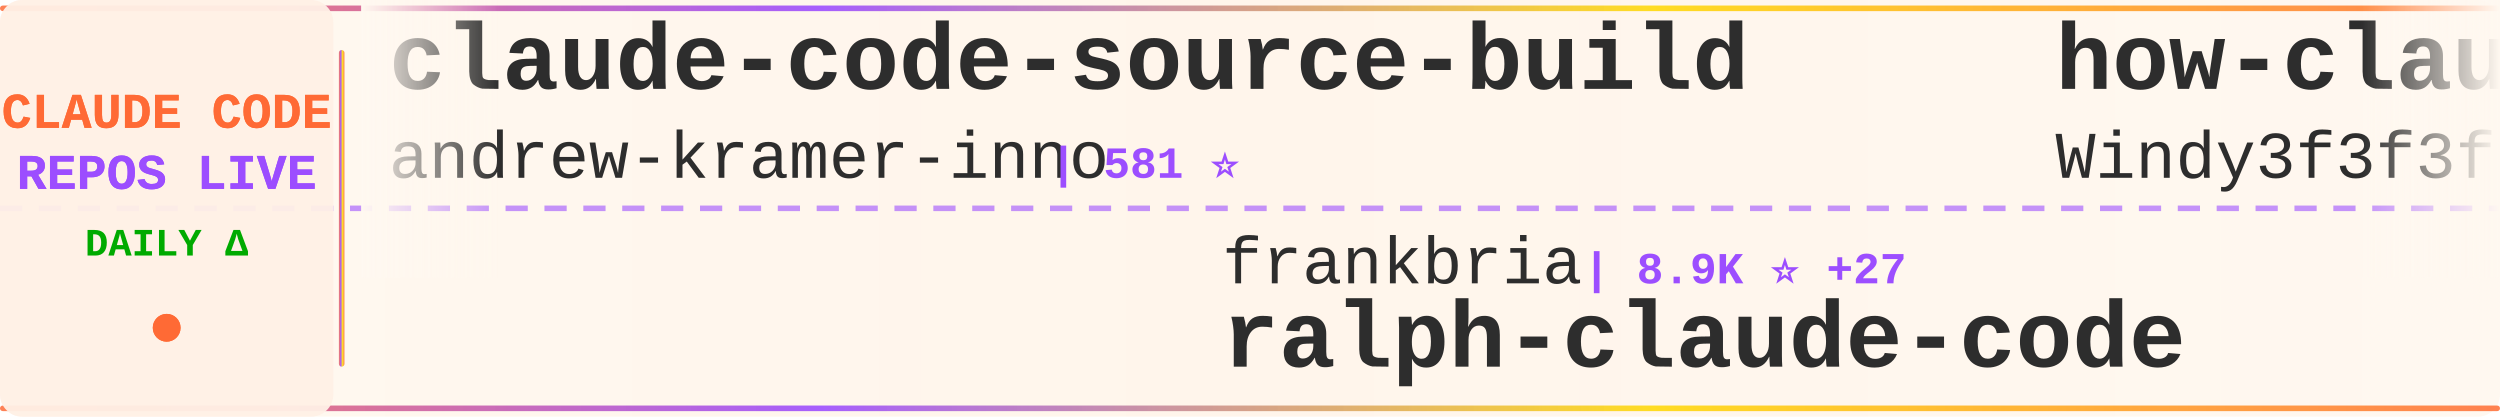
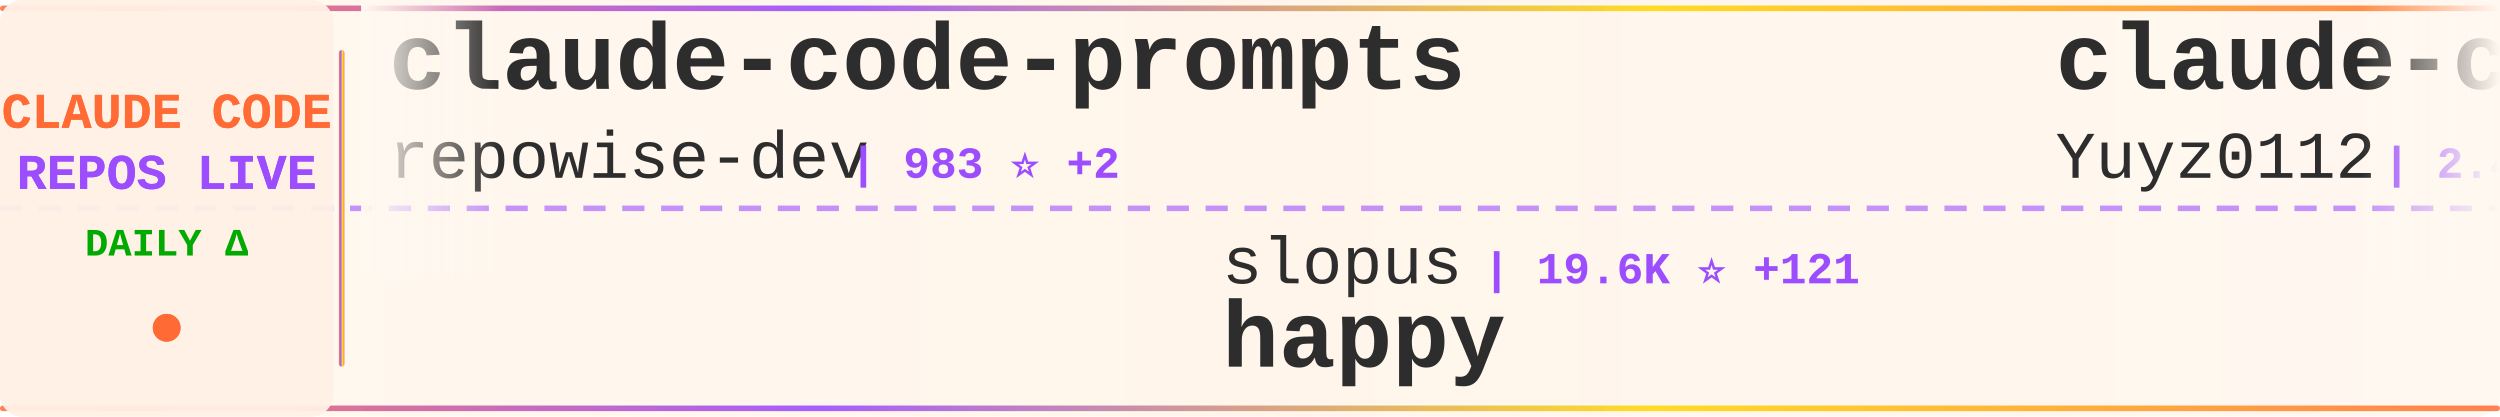
<svg xmlns="http://www.w3.org/2000/svg" width="900" height="150">
  <defs>
    <linearGradient id="tickerBg" x1="0%" y1="0%" x2="100%" y2="0%">
      <stop offset="0%" style="stop-color:#fff8f0;stop-opacity:0.98" />
      <stop offset="50%" style="stop-color:#fff5eb;stop-opacity:1" />
      <stop offset="100%" style="stop-color:#fff8f0;stop-opacity:0.98" />
    </linearGradient>
    <linearGradient id="borderGrad" x1="0%" y1="0%" x2="100%" y2="0%">
      <stop offset="0%" style="stop-color:#FF6B35;stop-opacity:0.85">
        <animate attributeName="stop-opacity" values="0.85;1;0.85" dur="2s" repeatCount="indefinite" />
      </stop>
      <stop offset="33%" style="stop-color:#9C4EFF;stop-opacity:0.9">
        <animate attributeName="stop-opacity" values="0.9;1;0.9" dur="2.2s" repeatCount="indefinite" />
      </stop>
      <stop offset="66%" style="stop-color:#FFD700;stop-opacity:0.85">
        <animate attributeName="stop-opacity" values="0.85;1;0.85" dur="1.8s" repeatCount="indefinite" />
      </stop>
      <stop offset="100%" style="stop-color:#FF6B35;stop-opacity:0.85">
        <animate attributeName="stop-opacity" values="0.85;1;0.85" dur="2s" repeatCount="indefinite" />
      </stop>
    </linearGradient>
    <filter id="textGlow">
      <feGaussianBlur stdDeviation="0.15" result="coloredBlur" />
      <feMerge>
        <feMergeNode in="coloredBlur" />
        <feMergeNode in="SourceGraphic" />
      </feMerge>
    </filter>
    <filter id="metricGlow">
      <feGaussianBlur stdDeviation="0.2" result="coloredBlur" />
      <feMerge>
        <feMergeNode in="coloredBlur" />
        <feMergeNode in="SourceGraphic" />
      </feMerge>
    </filter>
    <linearGradient id="leftFade" x1="0%" y1="0%" x2="100%" y2="0%">
      <stop offset="0%" style="stop-color:#fff8f0;stop-opacity:1" />
      <stop offset="100%" style="stop-color:#fff8f0;stop-opacity:0" />
    </linearGradient>
    <linearGradient id="rightFade" x1="0%" y1="0%" x2="100%" y2="0%">
      <stop offset="0%" style="stop-color:#fff8f0;stop-opacity:0" />
      <stop offset="100%" style="stop-color:#fff8f0;stop-opacity:1" />
    </linearGradient>
  </defs>
  <rect width="900" height="150" fill="url(#tickerBg)" rx="8" />
  <rect x="0" y="2" width="900" height="2" fill="url(#borderGrad)" rx="1" />
  <rect x="0" y="146" width="900" height="2" fill="url(#borderGrad)" rx="1" />
  <line x1="0" y1="75" x2="900" y2="75" stroke="#9C4EFF" stroke-width="2" stroke-dasharray="8 6" opacity="0.6" />
  <rect x="0" y="0" width="120" height="150" fill="#fff0e6" opacity="0.95" rx="8" />
  <text x="60" y="46" font-family="'Courier New', monospace" font-size="18" font-weight="bold" fill="#FF6B35" text-anchor="middle" filter="url(#textGlow)">
    CLAUDE CODE
  </text>
  <text x="60" y="68" font-family="'Courier New', monospace" font-size="18" font-weight="bold" fill="#9C4EFF" text-anchor="middle" filter="url(#textGlow)">
    REPOS LIVE
  </text>
  <text x="60" y="92" font-family="'Courier New', monospace" font-size="14" font-weight="bold" fill="#00aa00" text-anchor="middle">
    DAILY Δ
  </text>
  <circle cx="60" cy="118" r="5" fill="#FF6B35" filter="url(#metricGlow)">
    <animate attributeName="r" values="4;6;4" dur="1.5s" repeatCount="indefinite" />
    <animate attributeName="opacity" values="0.6;1;0.6" dur="1.5s" repeatCount="indefinite" />
  </circle>
  <rect x="122" y="18" width="2" height="114" fill="url(#borderGrad)" rx="1" />
  <clipPath id="tickerClip">
    <rect x="130" y="0" width="770" height="150" />
  </clipPath>
  <g clip-path="url(#tickerClip)">
    <g id="tickerItems">
      <animateTransform attributeName="transform" attributeType="XML" type="translate" from="0 0" to="-3000 0" dur="54s" repeatCount="indefinite" />
      <g transform="translate(0, 0)">
-         <text x="140" y="32" font-family="'Courier New', monospace" font-size="34" font-weight="bold" fill="#2d2d2d">claude-code-source-build</text>
-         <text x="140" y="64" font-family="'Courier New', monospace" font-size="24" font-weight="normal" fill="#2d2d2d" opacity="1.0">andrew-kramer-inno</text>
-         <text x="378" y="64" font-family="'Courier New', monospace" font-size="16" font-weight="bold" fill="#9C4EFF"> | 581 ⭐</text>
+         <text x="140" y="32" font-family="'Courier New', monospace" font-size="34" font-weight="bold" fill="#2d2d2d">claude-code-prompts</text>
+         <text x="140" y="64" font-family="'Courier New', monospace" font-size="24" font-weight="normal" fill="#2d2d2d" opacity="1.0">repowise-dev</text>
+         <text x="306" y="64" font-family="'Courier New', monospace" font-size="16" font-weight="bold" fill="#9C4EFF"> | 983 ⭐ +2</text>
      </g>
      <g transform="translate(300, 0)">
-         <text x="140" y="102" font-family="'Courier New', monospace" font-size="24" font-weight="normal" fill="#2d2d2d" opacity="1.0">frankbria</text>
-         <text x="270" y="102" font-family="'Courier New', monospace" font-size="16" font-weight="bold" fill="#9C4EFF"> | 8.9K ⭐ +27</text>
-         <text x="140" y="132" font-family="'Courier New', monospace" font-size="34" font-weight="bold" fill="#2d2d2d">ralph-claude-code</text>
+         <text x="140" y="102" font-family="'Courier New', monospace" font-size="24" font-weight="normal" fill="#2d2d2d" opacity="1.0">slopus</text>
+         <text x="234" y="102" font-family="'Courier New', monospace" font-size="16" font-weight="bold" fill="#9C4EFF"> | 19.6K ⭐ +121</text>
+         <text x="140" y="132" font-family="'Courier New', monospace" font-size="34" font-weight="bold" fill="#2d2d2d">happy</text>
      </g>
      <g transform="translate(600, 0)">
-         <text x="140" y="32" font-family="'Courier New', monospace" font-size="34" font-weight="bold" fill="#2d2d2d">how-claude-code-works</text>
-         <text x="140" y="64" font-family="'Courier New', monospace" font-size="24" font-weight="normal" fill="#2d2d2d" opacity="1.0">Windy3f3f3f3f</text>
-         <text x="318" y="64" font-family="'Courier New', monospace" font-size="16" font-weight="bold" fill="#9C4EFF"> | 2.1K ⭐ +9</text>
+         <text x="140" y="32" font-family="'Courier New', monospace" font-size="34" font-weight="bold" fill="#2d2d2d">claude-code-reverse</text>
+         <text x="140" y="64" font-family="'Courier New', monospace" font-size="24" font-weight="normal" fill="#2d2d2d" opacity="1.0">Yuyz0112</text>
+         <text x="258" y="64" font-family="'Courier New', monospace" font-size="16" font-weight="bold" fill="#9C4EFF"> | 2.4K ⭐ +1</text>
      </g>
      <g transform="translate(900, 0)">
-         <text x="140" y="102" font-family="'Courier New', monospace" font-size="24" font-weight="normal" fill="#2d2d2d" opacity="1.0">fazxes</text>
-         <text x="234" y="102" font-family="'Courier New', monospace" font-size="16" font-weight="bold" fill="#9C4EFF"> | 212 ⭐</text>
-         <text x="140" y="132" font-family="'Courier New', monospace" font-size="34" font-weight="bold" fill="#2d2d2d">Claude-code</text>
+         <text x="140" y="102" font-family="'Courier New', monospace" font-size="24" font-weight="normal" fill="#2d2d2d" opacity="1.0">wanshuiyin</text>
+         <text x="282" y="102" font-family="'Courier New', monospace" font-size="16" font-weight="bold" fill="#9C4EFF"> | 7.8K ⭐ +52</text>
+         <text x="140" y="132" font-family="'Courier New', monospace" font-size="34" font-weight="bold" fill="#2d2d2d">Auto-claude-code-researc...</text>
      </g>
      <g transform="translate(1200, 0)">
-         <text x="140" y="32" font-family="'Courier New', monospace" font-size="34" font-weight="bold" fill="#2d2d2d">claude-code-sourcemap</text>
-         <text x="140" y="64" font-family="'Courier New', monospace" font-size="24" font-weight="normal" fill="#2d2d2d" opacity="1.0">Hyper66666</text>
-         <text x="282" y="64" font-family="'Courier New', monospace" font-size="16" font-weight="bold" fill="#9C4EFF"> | 212 ⭐</text>
+         <text x="140" y="32" font-family="'Courier New', monospace" font-size="34" font-weight="bold" fill="#2d2d2d">ralph</text>
+         <text x="140" y="64" font-family="'Courier New', monospace" font-size="24" font-weight="normal" fill="#2d2d2d" opacity="1.0">snarktank</text>
+         <text x="270" y="64" font-family="'Courier New', monospace" font-size="16" font-weight="bold" fill="#9C4EFF"> | 18.2K ⭐ +74</text>
      </g>
      <g transform="translate(1500, 0)">
-         <text x="140" y="102" font-family="'Courier New', monospace" font-size="24" font-weight="normal" fill="#2d2d2d" opacity="1.0">anthropics</text>
-         <text x="282" y="102" font-family="'Courier New', monospace" font-size="16" font-weight="bold" fill="#9C4EFF"> | 18.3K ⭐ +107</text>
-         <text x="140" y="132" font-family="'Courier New', monospace" font-size="34" font-weight="bold" fill="#2d2d2d">claude-plugins-official</text>
+         <text x="140" y="102" font-family="'Courier New', monospace" font-size="24" font-weight="normal" fill="#2d2d2d" opacity="1.0">zebbern</text>
+         <text x="246" y="102" font-family="'Courier New', monospace" font-size="16" font-weight="bold" fill="#9C4EFF"> | 4.1K ⭐ +5</text>
+         <text x="140" y="132" font-family="'Courier New', monospace" font-size="34" font-weight="bold" fill="#2d2d2d">claude-code-guide</text>
      </g>
      <g transform="translate(1800, 0)">
-         <text x="140" y="32" font-family="'Courier New', monospace" font-size="34" font-weight="bold" fill="#2d2d2d">claude-code-source</text>
-         <text x="140" y="64" font-family="'Courier New', monospace" font-size="24" font-weight="normal" fill="#2d2d2d" opacity="1.0">JrCx7scC</text>
-         <text x="258" y="64" font-family="'Courier New', monospace" font-size="16" font-weight="bold" fill="#9C4EFF"> | 364 ⭐ +1</text>
+         <text x="140" y="32" font-family="'Courier New', monospace" font-size="34" font-weight="bold" fill="#2d2d2d">claude-code-router</text>
+         <text x="140" y="64" font-family="'Courier New', monospace" font-size="24" font-weight="normal" fill="#2d2d2d" opacity="1.0">musistudio</text>
+         <text x="282" y="64" font-family="'Courier New', monospace" font-size="16" font-weight="bold" fill="#9C4EFF"> | 33.3K ⭐ +67</text>
      </g>
      <g transform="translate(2100, 0)">
-         <text x="140" y="102" font-family="'Courier New', monospace" font-size="24" font-weight="normal" fill="#2d2d2d" opacity="1.0">zebbern</text>
-         <text x="246" y="102" font-family="'Courier New', monospace" font-size="16" font-weight="bold" fill="#9C4EFF"> | 4.1K ⭐ +4</text>
-         <text x="140" y="132" font-family="'Courier New', monospace" font-size="34" font-weight="bold" fill="#2d2d2d">claude-code-guide</text>
+         <text x="140" y="102" font-family="'Courier New', monospace" font-size="24" font-weight="normal" fill="#2d2d2d" opacity="1.0">davila7</text>
+         <text x="246" y="102" font-family="'Courier New', monospace" font-size="16" font-weight="bold" fill="#9C4EFF"> | 26.5K ⭐ +91</text>
+         <text x="140" y="132" font-family="'Courier New', monospace" font-size="34" font-weight="bold" fill="#2d2d2d">claude-code-templates</text>
      </g>
      <g transform="translate(2400, 0)">
-         <text x="140" y="32" font-family="'Courier New', monospace" font-size="34" font-weight="bold" fill="#2d2d2d">claudecodeui</text>
-         <text x="140" y="64" font-family="'Courier New', monospace" font-size="24" font-weight="normal" fill="#2d2d2d" opacity="1.0">siteboon</text>
-         <text x="258" y="64" font-family="'Courier New', monospace" font-size="16" font-weight="bold" fill="#9C4EFF"> | 10.4K ⭐ +51</text>
+         <text x="140" y="32" font-family="'Courier New', monospace" font-size="34" font-weight="bold" fill="#2d2d2d">claude-code-infrastructu...</text>
+         <text x="140" y="64" font-family="'Courier New', monospace" font-size="24" font-weight="normal" fill="#2d2d2d" opacity="1.0">diet103</text>
+         <text x="246" y="64" font-family="'Courier New', monospace" font-size="16" font-weight="bold" fill="#9C4EFF"> | 9.6K ⭐ +6</text>
      </g>
      <g transform="translate(2700, 0)">
-         <text x="140" y="102" font-family="'Courier New', monospace" font-size="24" font-weight="normal" fill="#2d2d2d" opacity="1.0">lintsinghua</text>
-         <text x="294" y="102" font-family="'Courier New', monospace" font-size="16" font-weight="bold" fill="#9C4EFF"> | 3.0K ⭐ +16</text>
-         <text x="140" y="132" font-family="'Courier New', monospace" font-size="34" font-weight="bold" fill="#2d2d2d">claude-code-book</text>
+         <text x="140" y="102" font-family="'Courier New', monospace" font-size="24" font-weight="normal" fill="#2d2d2d" opacity="1.0">fuergaosi233</text>
+         <text x="306" y="102" font-family="'Courier New', monospace" font-size="16" font-weight="bold" fill="#9C4EFF"> | 2.5K ⭐ +5</text>
+         <text x="140" y="132" font-family="'Courier New', monospace" font-size="34" font-weight="bold" fill="#2d2d2d">claude-code-proxy</text>
      </g>
      <g transform="translate(3000, 0)">
-         <text x="140" y="32" font-family="'Courier New', monospace" font-size="34" font-weight="bold" fill="#2d2d2d">claude-code-source-build</text>
-         <text x="140" y="64" font-family="'Courier New', monospace" font-size="24" font-weight="normal" fill="#2d2d2d" opacity="1.0">andrew-kramer-inno</text>
-         <text x="378" y="64" font-family="'Courier New', monospace" font-size="16" font-weight="bold" fill="#9C4EFF"> | 581 ⭐</text>
+         <text x="140" y="32" font-family="'Courier New', monospace" font-size="34" font-weight="bold" fill="#2d2d2d">claude-code-prompts</text>
+         <text x="140" y="64" font-family="'Courier New', monospace" font-size="24" font-weight="normal" fill="#2d2d2d" opacity="1.0">repowise-dev</text>
+         <text x="306" y="64" font-family="'Courier New', monospace" font-size="16" font-weight="bold" fill="#9C4EFF"> | 983 ⭐ +2</text>
      </g>
      <g transform="translate(3300, 0)">
-         <text x="140" y="102" font-family="'Courier New', monospace" font-size="24" font-weight="normal" fill="#2d2d2d" opacity="1.0">frankbria</text>
-         <text x="270" y="102" font-family="'Courier New', monospace" font-size="16" font-weight="bold" fill="#9C4EFF"> | 8.9K ⭐ +27</text>
-         <text x="140" y="132" font-family="'Courier New', monospace" font-size="34" font-weight="bold" fill="#2d2d2d">ralph-claude-code</text>
+         <text x="140" y="102" font-family="'Courier New', monospace" font-size="24" font-weight="normal" fill="#2d2d2d" opacity="1.0">slopus</text>
+         <text x="234" y="102" font-family="'Courier New', monospace" font-size="16" font-weight="bold" fill="#9C4EFF"> | 19.6K ⭐ +121</text>
+         <text x="140" y="132" font-family="'Courier New', monospace" font-size="34" font-weight="bold" fill="#2d2d2d">happy</text>
      </g>
      <g transform="translate(3600, 0)">
-         <text x="140" y="32" font-family="'Courier New', monospace" font-size="34" font-weight="bold" fill="#2d2d2d">how-claude-code-works</text>
-         <text x="140" y="64" font-family="'Courier New', monospace" font-size="24" font-weight="normal" fill="#2d2d2d" opacity="1.0">Windy3f3f3f3f</text>
-         <text x="318" y="64" font-family="'Courier New', monospace" font-size="16" font-weight="bold" fill="#9C4EFF"> | 2.1K ⭐ +9</text>
+         <text x="140" y="32" font-family="'Courier New', monospace" font-size="34" font-weight="bold" fill="#2d2d2d">claude-code-reverse</text>
+         <text x="140" y="64" font-family="'Courier New', monospace" font-size="24" font-weight="normal" fill="#2d2d2d" opacity="1.0">Yuyz0112</text>
+         <text x="258" y="64" font-family="'Courier New', monospace" font-size="16" font-weight="bold" fill="#9C4EFF"> | 2.4K ⭐ +1</text>
      </g>
      <g transform="translate(3900, 0)">
-         <text x="140" y="102" font-family="'Courier New', monospace" font-size="24" font-weight="normal" fill="#2d2d2d" opacity="1.0">fazxes</text>
-         <text x="234" y="102" font-family="'Courier New', monospace" font-size="16" font-weight="bold" fill="#9C4EFF"> | 212 ⭐</text>
-         <text x="140" y="132" font-family="'Courier New', monospace" font-size="34" font-weight="bold" fill="#2d2d2d">Claude-code</text>
+         <text x="140" y="102" font-family="'Courier New', monospace" font-size="24" font-weight="normal" fill="#2d2d2d" opacity="1.0">wanshuiyin</text>
+         <text x="282" y="102" font-family="'Courier New', monospace" font-size="16" font-weight="bold" fill="#9C4EFF"> | 7.8K ⭐ +52</text>
+         <text x="140" y="132" font-family="'Courier New', monospace" font-size="34" font-weight="bold" fill="#2d2d2d">Auto-claude-code-researc...</text>
      </g>
    </g>
  </g>
  <rect x="130" y="0" width="50" height="100" fill="url(#leftFade)" />
  <rect x="850" y="0" width="50" height="100" fill="url(#rightFade)" />
</svg>
